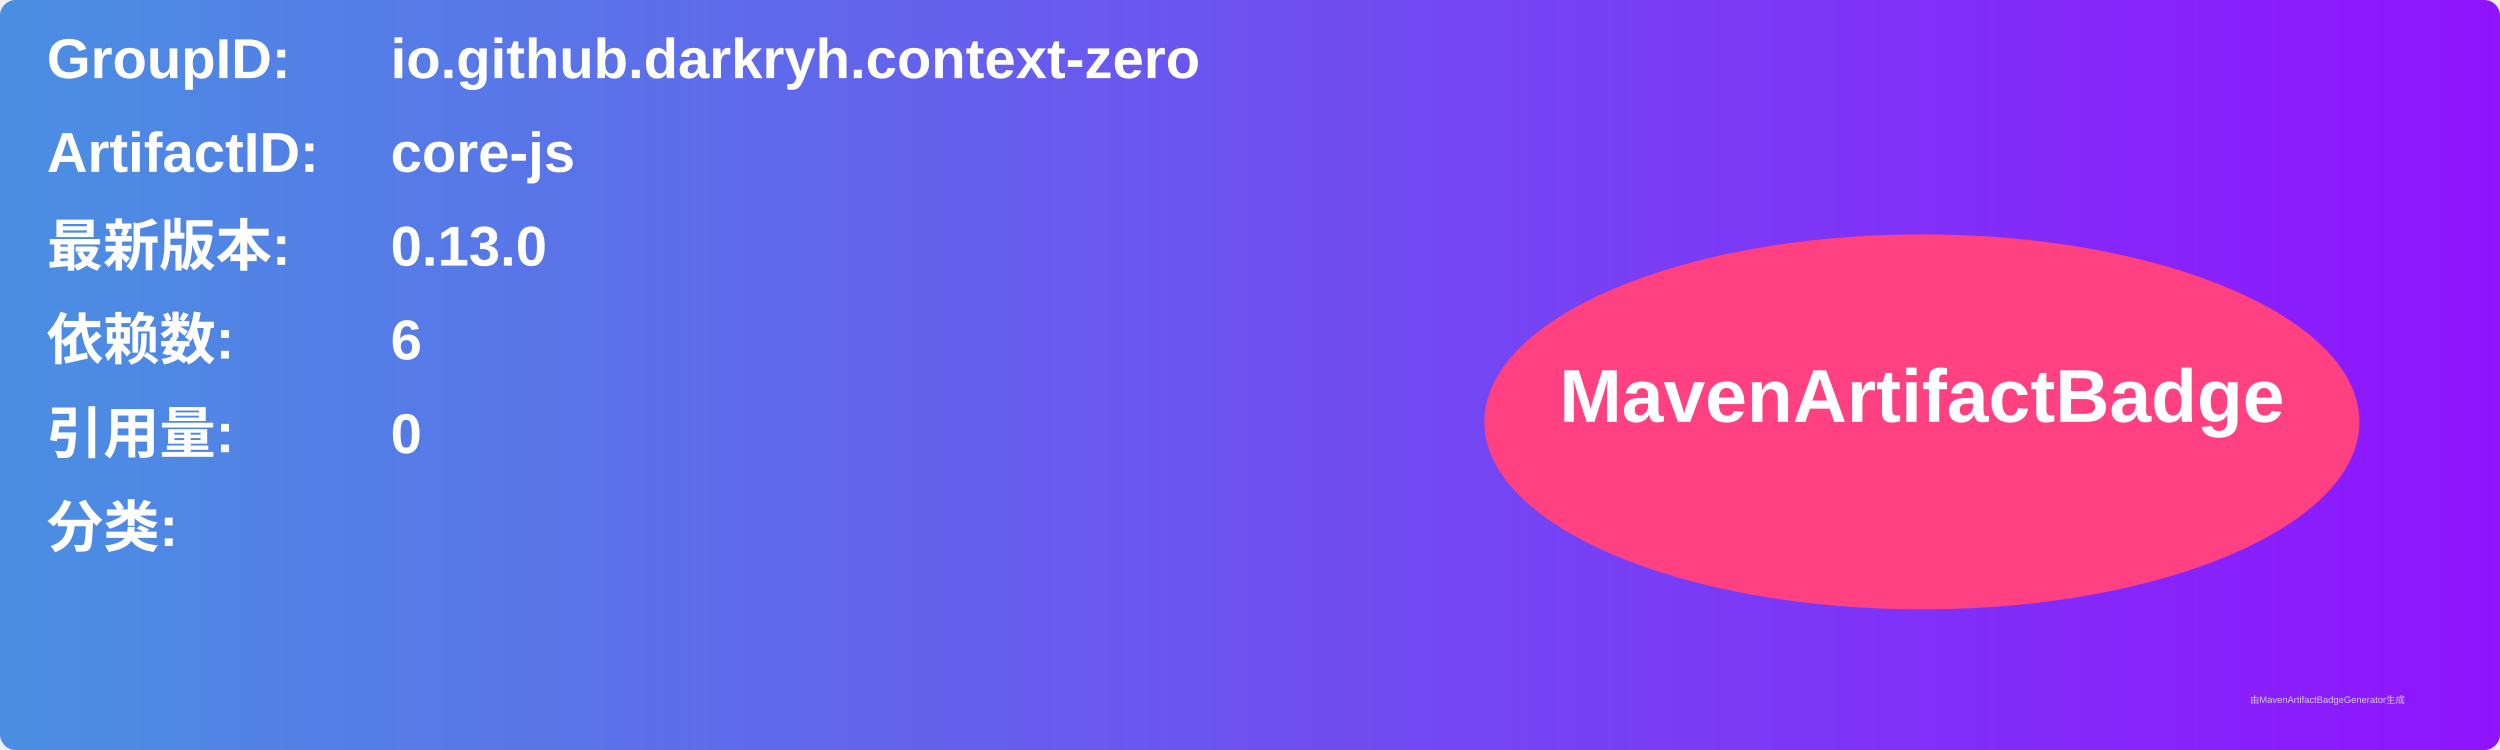
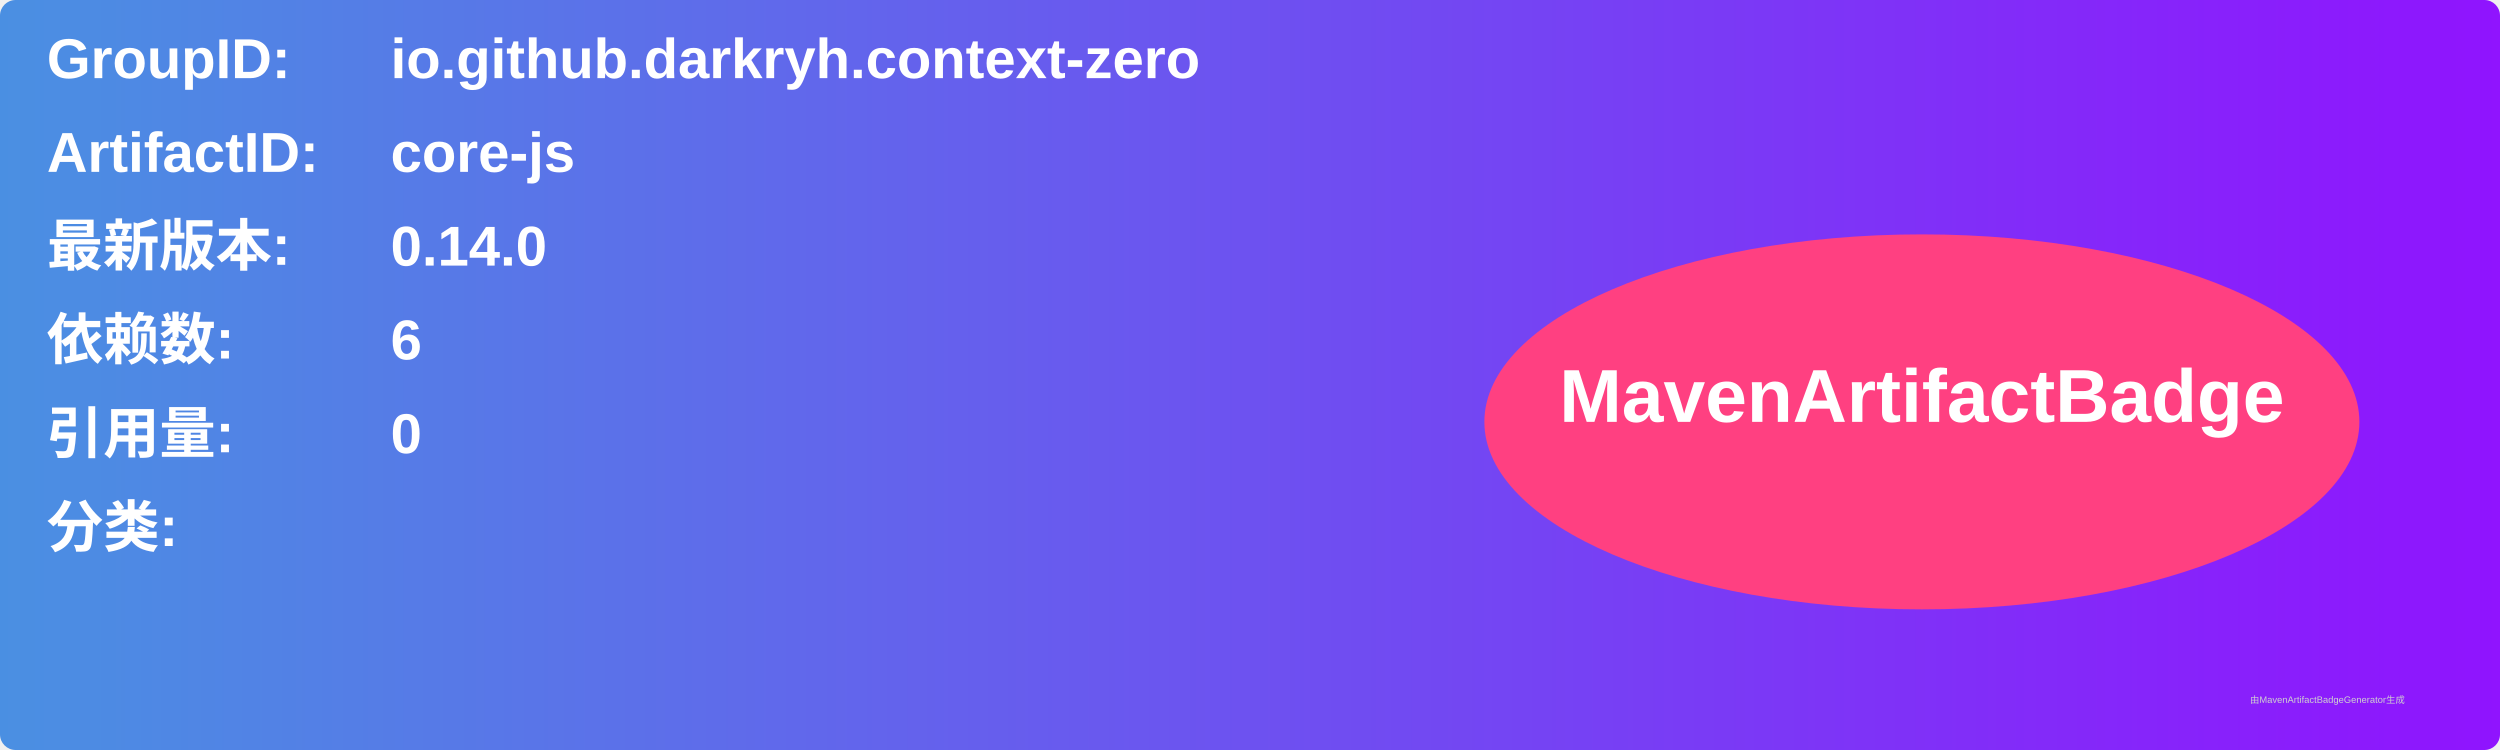
<svg xmlns="http://www.w3.org/2000/svg" width="800" height="240" viewBox="0 0 800 240">
  <linearGradient id="grad" x1="0%" y1="0%" x2="100%" y2="0%">
    <stop offset="0%" stop-color="#4a90e2" />
    <stop offset="100%" stop-color="#9013fe" />
  </linearGradient>
  <rect width="100%" height="100%" rx="5" ry="5" fill="url(#grad)" />
  <g transform="translate(15, 15)">
    <text x="0" y="10" font-family="Arial" font-size="18" fill="white" font-weight="bold" width="260">GroupID:</text>
    <text x="110" y="10" font-family="Arial" font-size="18" fill="white" font-weight="bold" width="460">io.github.darkryh.context-zero</text>
    <text x="0" y="40" font-family="Arial" font-size="18" fill="white" font-weight="bold" width="260">ArtifactID:</text>
    <text x="110" y="40" font-family="Arial" font-size="18" fill="white" font-weight="bold" width="460">core-js</text>
    <text x="0" y="70" font-family="Arial" font-size="18" fill="white" font-weight="bold">最新版本:</text>
    <text x="110" y="70" font-family="Arial" font-size="18" fill="white" font-weight="bold">
-       <tspan font-weight="bold">0.13.0</tspan>
+       <tspan font-weight="bold">0.14.0</tspan>
    </text>
    <text x="0" y="100" font-family="Arial" font-size="18" fill="white" font-weight="bold">依赖数: </text>
    <text x="110" y="100" font-family="Arial" font-size="18" fill="white">
      <tspan font-weight="bold">6</tspan>
    </text>
    <text x="0" y="130" font-family="Arial" font-size="18" fill="white" font-weight="bold">引用量: </text>
    <text x="110" y="130" font-family="Arial" font-size="18" fill="white">
      <tspan font-weight="bold">0</tspan>
    </text>
    <text x="0" y="160" font-family="Arial" font-size="18" fill="white" font-weight="bold">分类:</text>
    <text x="10" y="190" font-family="Arial" font-size="10" fill="white">
      <tspan font-weight="bold" />
    </text>
    <ellipse cx="600" cy="120" rx="140" ry="60" fill="#ff4081" />
    <text x="600" y="120" text-anchor="middle" font-family="Arial" font-size="24" fill="white" font-weight="bold">MavenArtifactBadge</text>
  </g>
  <text x="720" y="225" font-family="Arial" font-size="3" fill="#d0d0d0">由MavenArtifactBadgeGenerator生成</text>
</svg>
